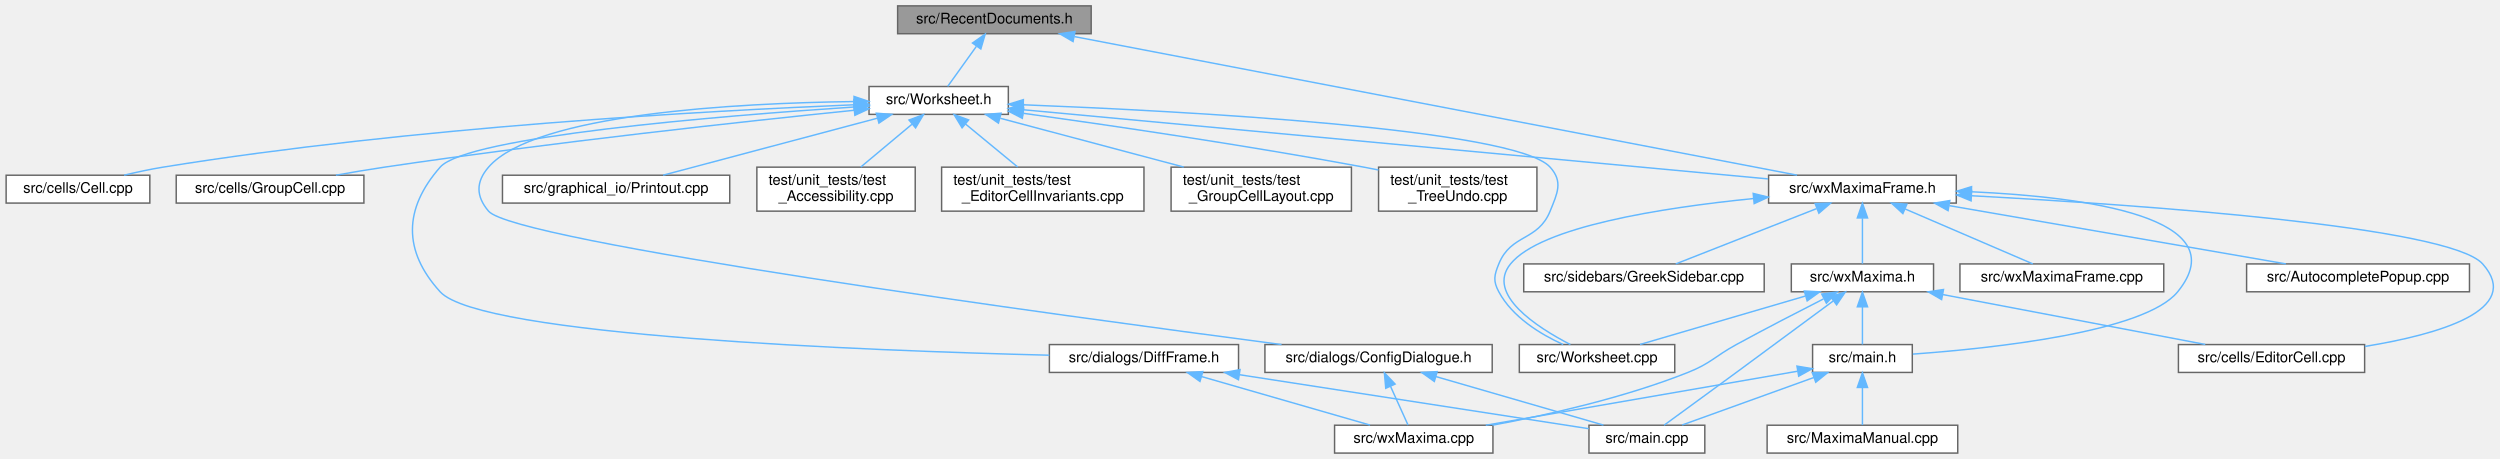
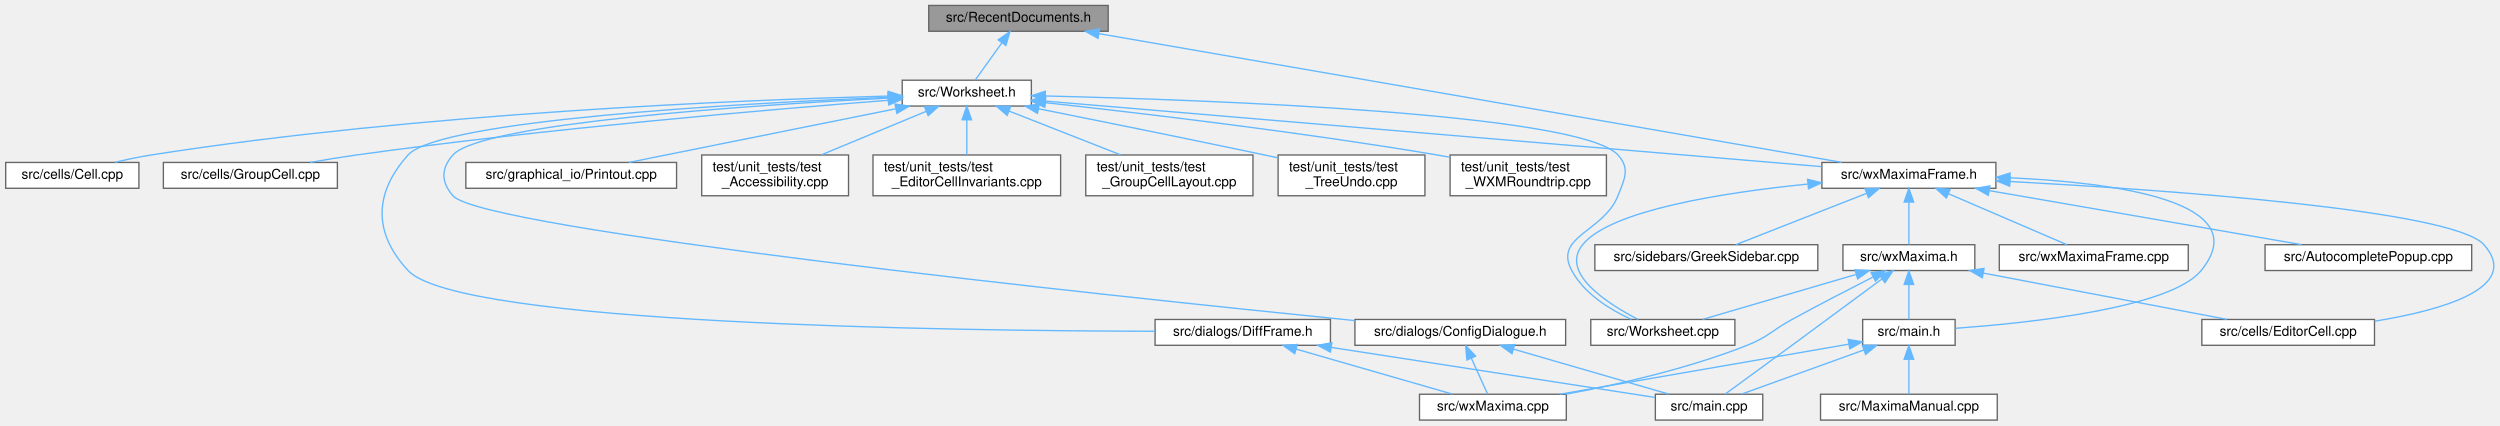
- <svg xmlns="http://www.w3.org/2000/svg" xmlns:xlink="http://www.w3.org/1999/xlink" width="1705pt" height="313pt" viewBox="0.00 0.00 1704.64 313.00">
+ <svg xmlns="http://www.w3.org/2000/svg" xmlns:xlink="http://www.w3.org/1999/xlink" width="1839pt" height="313pt" viewBox="0.00 0.00 1838.64 313.00">
  <g id="graph0" class="graph" transform="scale(1 1) rotate(0) translate(4 309)">
    <g id="node1" class="node">
      <g id="a_node1">
        <a xlink:title="The definition of the class RecentDocuments that provides a recent files mechanism that is extensible...">
-           <polygon fill="#999999" stroke="#666666" points="740,-305 608,-305 608,-286 740,-286 740,-305" />
-           <text text-anchor="middle" x="674" y="-293" font-family="Helvetica,sans-Serif" font-size="10.00">src/RecentDocuments.h</text>
+           <polygon fill="#999999" stroke="#666666" points="811,-305 679,-305 679,-286 811,-286 811,-305" />
+           <text text-anchor="middle" x="745" y="-293" font-family="Helvetica,sans-Serif" font-size="10.00">src/RecentDocuments.h</text>
        </a>
      </g>
    </g>
    <g id="node2" class="node">
      <g id="a_node2">
        <a xlink:href="Worksheet_8h.html" target="_top" xlink:title="This file defines the class Worksheet.">
-           <polygon fill="white" stroke="#666666" points="683.5,-250 588.5,-250 588.5,-231 683.5,-231 683.5,-250" />
-           <text text-anchor="middle" x="636" y="-238" font-family="Helvetica,sans-Serif" font-size="10.00">src/Worksheet.h</text>
+           <polygon fill="white" stroke="#666666" points="754.5,-250 659.5,-250 659.5,-231 754.5,-231 754.5,-250" />
+           <text text-anchor="middle" x="707" y="-238" font-family="Helvetica,sans-Serif" font-size="10.00">src/Worksheet.h</text>
        </a>
      </g>
    </g>
    <g id="edge1" class="edge">
-       <path fill="none" stroke="#63b8ff" d="M661.73,-277.39C655.19,-268.27 647.43,-257.45 642.16,-250.09" />
-       <polygon fill="#63b8ff" stroke="#63b8ff" points="659.05,-279.66 667.73,-285.75 664.74,-275.58 659.05,-279.66" />
+       <path fill="none" stroke="#63b8ff" d="M732.73,-277.39C726.19,-268.27 718.43,-257.45 713.16,-250.09" />
+       <polygon fill="#63b8ff" stroke="#63b8ff" points="730.05,-279.66 738.73,-285.75 735.74,-275.58 730.05,-279.66" />
    </g>
    <g id="node11" class="node">
      <g id="a_node11">
        <a xlink:href="wxMaximaFrame_8h.html" target="_top" xlink:title="This file declares the class wxMaximaFrame.">
-           <polygon fill="white" stroke="#666666" points="1330,-189.5 1202,-189.5 1202,-170.5 1330,-170.5 1330,-189.5" />
-           <text text-anchor="middle" x="1266" y="-177.5" font-family="Helvetica,sans-Serif" font-size="10.00">src/wxMaximaFrame.h</text>
-         </a>
-       </g>
-     </g>
-     <g id="edge32" class="edge">
-       <path fill="none" stroke="#63b8ff" d="M728.59,-284.03C844.78,-261.76 1114.65,-210.02 1221.39,-189.55" />
-       <polygon fill="#63b8ff" stroke="#63b8ff" points="727.66,-280.65 718.5,-285.97 728.98,-287.52 727.66,-280.65" />
+           <polygon fill="white" stroke="#666666" points="1464,-189.5 1336,-189.5 1336,-170.5 1464,-170.5 1464,-189.5" />
+           <text text-anchor="middle" x="1400" y="-177.5" font-family="Helvetica,sans-Serif" font-size="10.00">src/wxMaximaFrame.h</text>
+         </a>
+       </g>
+     </g>
+     <g id="edge33" class="edge">
+       <path fill="none" stroke="#63b8ff" d="M804.24,-284.24C932.15,-262.07 1232.19,-210.08 1350.64,-189.55" />
+       <polygon fill="#63b8ff" stroke="#63b8ff" points="803.49,-280.81 794.23,-285.97 804.68,-287.71 803.49,-280.81" />
    </g>
    <g id="node3" class="node">
      <g id="a_node3">
        <a xlink:href="Worksheet_8cpp.html" target="_top" xlink:title="This file defines the class Worksheet.">
-           <polygon fill="white" stroke="#666666" points="1138,-74 1032,-74 1032,-55 1138,-55 1138,-74" />
-           <text text-anchor="middle" x="1085" y="-62" font-family="Helvetica,sans-Serif" font-size="10.00">src/Worksheet.cpp</text>
+           <polygon fill="white" stroke="#666666" points="1272,-74 1166,-74 1166,-55 1272,-55 1272,-74" />
+           <text text-anchor="middle" x="1219" y="-62" font-family="Helvetica,sans-Serif" font-size="10.00">src/Worksheet.cpp</text>
        </a>
      </g>
    </g>
    <g id="edge2" class="edge">
-       <path fill="none" stroke="#63b8ff" d="M693.8,-237.54C802.68,-233.24 1029.42,-221.23 1053,-195 1061.91,-185.08 1058.02,-177.35 1053,-165 1044.61,-144.32 1026.39,-149.68 1018,-129 1014.82,-121.18 1014.01,-117.44 1018,-110 1027.24,-92.77 1046.41,-81.08 1061.89,-74.02" />
-       <polygon fill="#63b8ff" stroke="#63b8ff" points="693.5,-234.05 683.64,-237.93 693.77,-241.04 693.5,-234.05" />
+       <path fill="none" stroke="#63b8ff" d="M764.92,-238.4C886.23,-235.49 1158.12,-225.59 1186,-195 1194.98,-185.15 1190.93,-177.39 1186,-165 1175.38,-138.3 1138.42,-135.33 1152,-110 1161.24,-92.77 1180.41,-81.08 1195.89,-74.02" />
+       <polygon fill="#63b8ff" stroke="#63b8ff" points="764.63,-234.9 754.71,-238.63 764.79,-241.9 764.63,-234.9" />
    </g>
    <g id="node4" class="node">
      <g id="a_node4">
        <a xlink:href="Cell_8cpp.html" target="_top" xlink:title="Core layout and rendering logic for worksheet cells.">
          <polygon fill="white" stroke="#666666" points="98,-189.5 0,-189.5 0,-170.5 98,-170.5 98,-189.5" />
          <text text-anchor="middle" x="49" y="-177.5" font-family="Helvetica,sans-Serif" font-size="10.00">src/cells/Cell.cpp</text>
        </a>
      </g>
    </g>
    <g id="edge3" class="edge">
-       <path fill="none" stroke="#63b8ff" d="M578.03,-237.52C480.32,-233.55 276.86,-222.48 107,-195 98.31,-193.59 88.99,-191.58 80.43,-189.51" />
-       <polygon fill="#63b8ff" stroke="#63b8ff" points="578.15,-241.03 588.28,-237.93 578.43,-234.04 578.15,-241.03" />
+       <path fill="none" stroke="#63b8ff" d="M648.95,-238.33C541.42,-235.47 304.24,-225.91 107,-195 98.3,-193.64 88.98,-191.64 80.42,-189.57" />
+       <polygon fill="#63b8ff" stroke="#63b8ff" points="649.17,-241.84 659.25,-238.59 649.35,-234.84 649.17,-241.84" />
    </g>
    <g id="node5" class="node">
      <g id="a_node5">
        <a xlink:href="GroupCell_8cpp.html" target="_top" xlink:title="This file defines the class GroupCell.">
          <polygon fill="white" stroke="#666666" points="244,-189.5 116,-189.5 116,-170.5 244,-170.5 244,-189.5" />
          <text text-anchor="middle" x="180" y="-177.5" font-family="Helvetica,sans-Serif" font-size="10.00">src/cells/GroupCell.cpp</text>
        </a>
      </g>
    </g>
    <g id="edge4" class="edge">
-       <path fill="none" stroke="#63b8ff" d="M578.36,-233.81C504.11,-226.23 371.15,-211.8 258,-195 247.25,-193.4 235.71,-191.46 224.88,-189.53" />
-       <polygon fill="#63b8ff" stroke="#63b8ff" points="578.14,-237.3 588.44,-234.83 578.84,-230.34 578.14,-237.3" />
+       <path fill="none" stroke="#63b8ff" d="M649.3,-235.24C563.66,-228.6 397.98,-214.47 258,-195 246.96,-193.46 235.1,-191.5 224.04,-189.53" />
+       <polygon fill="#63b8ff" stroke="#63b8ff" points="649.1,-238.74 659.34,-236.02 649.64,-231.76 649.1,-238.74" />
    </g>
    <g id="node6" class="node">
      <g id="a_node6">
        <a xlink:href="ConfigDialogue_8h.html" target="_top" xlink:title="The configuration dialog.">
-           <polygon fill="white" stroke="#666666" points="1013.5,-74 858.5,-74 858.5,-55 1013.5,-55 1013.5,-74" />
-           <text text-anchor="middle" x="936" y="-62" font-family="Helvetica,sans-Serif" font-size="10.00">src/dialogs/ConfigDialogue.h</text>
+           <polygon fill="white" stroke="#666666" points="1147.5,-74 992.5,-74 992.5,-55 1147.5,-55 1147.5,-74" />
+           <text text-anchor="middle" x="1070" y="-62" font-family="Helvetica,sans-Serif" font-size="10.00">src/dialogs/ConfigDialogue.h</text>
        </a>
      </g>
    </g>
    <g id="edge5" class="edge">
-       <path fill="none" stroke="#63b8ff" d="M577.9,-239.74C498.02,-238.68 360.54,-231.44 329,-195 320.27,-184.92 320.37,-175.16 329,-165 346.5,-144.4 716.12,-94.13 869.84,-74.02" />
-       <polygon fill="#63b8ff" stroke="#63b8ff" points="578.26,-243.24 588.3,-239.84 578.33,-236.24 578.26,-243.24" />
+       <path fill="none" stroke="#63b8ff" d="M649.47,-236.87C548.93,-231.67 349.91,-218.51 329,-195 320.14,-185.04 320.22,-175.04 329,-165 350.75,-140.13 806.71,-91.87 992.37,-73.17" />
+       <polygon fill="#63b8ff" stroke="#63b8ff" points="649.3,-240.36 659.47,-237.37 649.66,-233.37 649.3,-240.36" />
    </g>
    <g id="node9" class="node">
      <g id="a_node9">
        <a xlink:href="DiffFrame_8h_source.html" target="_top" xlink:title=" ">
-           <polygon fill="white" stroke="#666666" points="840.5,-74 711.5,-74 711.5,-55 840.5,-55 840.5,-74" />
-           <text text-anchor="middle" x="776" y="-62" font-family="Helvetica,sans-Serif" font-size="10.00">src/dialogs/DiffFrame.h</text>
+           <polygon fill="white" stroke="#666666" points="974.5,-74 845.5,-74 845.5,-55 974.5,-55 974.5,-74" />
+           <text text-anchor="middle" x="910" y="-62" font-family="Helvetica,sans-Serif" font-size="10.00">src/dialogs/DiffFrame.h</text>
        </a>
      </g>
    </g>
    <g id="edge8" class="edge">
-       <path fill="none" stroke="#63b8ff" d="M578.49,-236.05C486.41,-229.95 314.31,-215.86 296,-195 271.08,-166.61 270.55,-137.92 296,-110 323.45,-79.89 586.93,-69.84 711.43,-66.75" />
-       <polygon fill="#63b8ff" stroke="#63b8ff" points="578.29,-239.55 588.5,-236.71 578.74,-232.56 578.29,-239.55" />
+       <path fill="none" stroke="#63b8ff" d="M649.23,-237.44C541.6,-233.01 319.16,-220.81 296,-195 270.77,-166.89 270.27,-137.66 296,-110 332.83,-70.41 695.14,-65.6 845.31,-65.33" />
+       <polygon fill="#63b8ff" stroke="#63b8ff" points="649.14,-240.94 659.27,-237.85 649.42,-233.95 649.14,-240.94" />
    </g>
    <g id="node10" class="node">
      <g id="a_node10">
        <a xlink:href="Printout_8cpp.html" target="_top" xlink:title="This file defines the class MathPrintOut.">
          <polygon fill="white" stroke="#666666" points="493.5,-189.5 338.5,-189.5 338.5,-170.5 493.5,-170.5 493.5,-189.5" />
          <text text-anchor="middle" x="416" y="-177.5" font-family="Helvetica,sans-Serif" font-size="10.00">src/graphical_io/Printout.cpp</text>
        </a>
      </g>
    </g>
    <g id="edge11" class="edge">
-       <path fill="none" stroke="#63b8ff" d="M594.24,-228.4C551.7,-217.08 486.66,-199.79 448.03,-189.52" />
-       <polygon fill="#63b8ff" stroke="#63b8ff" points="593.45,-231.81 604.01,-230.99 595.25,-225.04 593.45,-231.81" />
+       <path fill="none" stroke="#63b8ff" d="M654.58,-228.96C598.41,-217.67 510.33,-199.96 458.36,-189.52" />
+       <polygon fill="#63b8ff" stroke="#63b8ff" points="654.19,-232.45 664.69,-230.99 655.57,-225.59 654.19,-232.45" />
    </g>
    <g id="edge12" class="edge">
-       <path fill="none" stroke="#63b8ff" d="M693.86,-234.13C811.65,-223.19 1078.51,-198.41 1201.6,-186.98" />
-       <polygon fill="#63b8ff" stroke="#63b8ff" points="693.24,-230.67 683.61,-235.08 693.89,-237.64 693.24,-230.67" />
+       <path fill="none" stroke="#63b8ff" d="M764.66,-234.63C893.03,-223.8 1201.63,-197.75 1335.85,-186.42" />
+       <polygon fill="#63b8ff" stroke="#63b8ff" points="764.3,-231.15 754.63,-235.48 764.89,-238.13 764.3,-231.15" />
    </g>
    <g id="node19" class="node">
      <g id="a_node19">
        <a xlink:href="test__Accessibility_8cpp.html" target="_top" xlink:title="Logic-level regression tests for wxMaxima's custom wxAccessible classes.">
          <polygon fill="white" stroke="#666666" points="620,-195 512,-195 512,-165 620,-165 620,-195" />
          <text text-anchor="start" x="520" y="-183" font-family="Helvetica,sans-Serif" font-size="10.00">test/unit_tests/test</text>
          <text text-anchor="middle" x="566" y="-172" font-family="Helvetica,sans-Serif" font-size="10.00">_Accessibility.cpp</text>
        </a>
      </g>
    </g>
    <g id="edge28" class="edge">
-       <path fill="none" stroke="#63b8ff" d="M617.73,-224.23C606.96,-215.23 593.42,-203.91 582.89,-195.11" />
-       <polygon fill="#63b8ff" stroke="#63b8ff" points="615.75,-227.14 625.67,-230.87 620.24,-221.77 615.75,-227.14" />
+       <path fill="none" stroke="#63b8ff" d="M677.07,-227.08C654.46,-217.7 623.42,-204.82 599.9,-195.06" />
+       <polygon fill="#63b8ff" stroke="#63b8ff" points="675.92,-230.39 686.5,-230.99 678.6,-223.93 675.92,-230.39" />
    </g>
    <g id="node20" class="node">
      <g id="a_node20">
        <a xlink:href="test__EditorCellInvariants_8cpp.html" target="_top" xlink:title="Hardening tests for EditorCell's text-editing core.">
          <polygon fill="white" stroke="#666666" points="776,-195 638,-195 638,-165 776,-165 776,-195" />
          <text text-anchor="start" x="646" y="-183" font-family="Helvetica,sans-Serif" font-size="10.00">test/unit_tests/test</text>
          <text text-anchor="middle" x="707" y="-172" font-family="Helvetica,sans-Serif" font-size="10.00">_EditorCellInvariants.cpp</text>
        </a>
      </g>
    </g>
    <g id="edge29" class="edge">
-       <path fill="none" stroke="#63b8ff" d="M654.2,-224.5C665.18,-215.45 679.09,-204 689.87,-195.11" />
-       <polygon fill="#63b8ff" stroke="#63b8ff" points="651.97,-221.81 646.48,-230.87 656.42,-227.21 651.97,-221.81" />
+       <path fill="none" stroke="#63b8ff" d="M707,-220.65C707,-212.36 707,-202.78 707,-195.11" />
+       <polygon fill="#63b8ff" stroke="#63b8ff" points="703.5,-220.87 707,-230.87 710.5,-220.87 703.5,-220.87" />
    </g>
    <g id="node21" class="node">
      <g id="a_node21">
        <a xlink:href="test__GroupCellLayout_8cpp.html" target="_top" xlink:title="Regression tests for the GroupCell &lt;-&gt; EditorCell layout coupling.">
          <polygon fill="white" stroke="#666666" points="917.5,-195 794.5,-195 794.5,-165 917.5,-165 917.5,-195" />
          <text text-anchor="start" x="802.5" y="-183" font-family="Helvetica,sans-Serif" font-size="10.00">test/unit_tests/test</text>
          <text text-anchor="middle" x="856" y="-172" font-family="Helvetica,sans-Serif" font-size="10.00">_GroupCellLayout.cpp</text>
        </a>
      </g>
    </g>
    <g id="edge30" class="edge">
-       <path fill="none" stroke="#63b8ff" d="M678.04,-228.32C713.61,-218.86 764.76,-205.26 803.11,-195.06" />
-       <polygon fill="#63b8ff" stroke="#63b8ff" points="676.75,-225.04 667.99,-230.99 678.55,-231.81 676.75,-225.04" />
+       <path fill="none" stroke="#63b8ff" d="M737.99,-227.33C761.93,-217.93 795.1,-204.91 820.18,-195.06" />
+       <polygon fill="#63b8ff" stroke="#63b8ff" points="736.7,-224.08 728.67,-230.99 739.25,-230.6 736.7,-224.08" />
    </g>
    <g id="node22" class="node">
      <g id="a_node22">
        <a xlink:href="test__TreeUndo_8cpp.html" target="_top" xlink:title="Regression tests for the worksheet's cell-tree undo/redo (the TreeUndo_* subsystem of Worksheet).">
          <polygon fill="white" stroke="#666666" points="1044,-195 936,-195 936,-165 1044,-165 1044,-195" />
          <text text-anchor="start" x="944" y="-183" font-family="Helvetica,sans-Serif" font-size="10.00">test/unit_tests/test</text>
          <text text-anchor="middle" x="990" y="-172" font-family="Helvetica,sans-Serif" font-size="10.00">_TreeUndo.cpp</text>
        </a>
      </g>
    </g>
    <g id="edge31" class="edge">
-       <path fill="none" stroke="#63b8ff" d="M693.81,-231.72C752.47,-223.58 845.81,-209.91 926,-195 929.24,-194.4 932.57,-193.75 935.93,-193.08" />
-       <polygon fill="#63b8ff" stroke="#63b8ff" points="693.05,-228.3 683.63,-233.13 694.01,-235.23 693.05,-228.3" />
+       <path fill="none" stroke="#63b8ff" d="M759.82,-229C804.21,-220.11 869.3,-206.96 926,-195 929.23,-194.32 932.54,-193.61 935.89,-192.9" />
+       <polygon fill="#63b8ff" stroke="#63b8ff" points="758.96,-225.6 749.84,-230.99 760.33,-232.46 758.96,-225.6" />
+     </g>
+     <g id="node23" class="node">
+       <g id="a_node23">
+         <a xlink:href="test__WXMRoundtrip_8cpp.html" target="_top" xlink:title="Regression tests for images surviving the .wxm serialization round-trip.">
+           <polygon fill="white" stroke="#666666" points="1177.5,-195 1062.5,-195 1062.5,-165 1177.5,-165 1177.5,-195" />
+           <text text-anchor="start" x="1070.5" y="-183" font-family="Helvetica,sans-Serif" font-size="10.00">test/unit_tests/test</text>
+           <text text-anchor="middle" x="1120" y="-172" font-family="Helvetica,sans-Serif" font-size="10.00">_WXMRoundtrip.cpp</text>
+         </a>
+       </g>
+     </g>
+     <g id="edge32" class="edge">
+       <path fill="none" stroke="#63b8ff" d="M764.96,-233.45C833.84,-225.93 952.17,-211.99 1053,-195 1056.05,-194.49 1059.17,-193.93 1062.31,-193.35" />
+       <polygon fill="#63b8ff" stroke="#63b8ff" points="764.31,-230 754.75,-234.55 765.07,-236.95 764.31,-230" />
    </g>
    <g id="node7" class="node">
      <g id="a_node7">
        <a xlink:href="main_8cpp.html" target="_top" xlink:title="The file that defines the starting point of the program.">
-           <polygon fill="white" stroke="#666666" points="1158.5,-19 1079.5,-19 1079.5,0 1158.5,0 1158.5,-19" />
-           <text text-anchor="middle" x="1119" y="-7" font-family="Helvetica,sans-Serif" font-size="10.00">src/main.cpp</text>
+           <polygon fill="white" stroke="#666666" points="1292.5,-19 1213.5,-19 1213.5,0 1292.5,0 1292.5,-19" />
+           <text text-anchor="middle" x="1253" y="-7" font-family="Helvetica,sans-Serif" font-size="10.00">src/main.cpp</text>
        </a>
      </g>
    </g>
    <g id="edge6" class="edge">
-       <path fill="none" stroke="#63b8ff" d="M975.07,-52.18C1009.3,-42.27 1058.29,-28.08 1089.37,-19.08" />
-       <polygon fill="#63b8ff" stroke="#63b8ff" points="974.03,-48.84 965.4,-54.98 975.98,-55.56 974.03,-48.84" />
+       <path fill="none" stroke="#63b8ff" d="M1109.07,-52.18C1143.3,-42.27 1192.29,-28.08 1223.37,-19.08" />
+       <polygon fill="#63b8ff" stroke="#63b8ff" points="1108.03,-48.84 1099.4,-54.98 1109.98,-55.56 1108.03,-48.84" />
    </g>
    <g id="node8" class="node">
      <g id="a_node8">
        <a xlink:href="wxMaxima_8cpp.html" target="_top" xlink:title="This file defines the contents of the class wxMaxima that contains most of the program's logic.">
-           <polygon fill="white" stroke="#666666" points="1014,-19 906,-19 906,0 1014,0 1014,-19" />
-           <text text-anchor="middle" x="960" y="-7" font-family="Helvetica,sans-Serif" font-size="10.00">src/wxMaxima.cpp</text>
+           <polygon fill="white" stroke="#666666" points="1148,-19 1040,-19 1040,0 1148,0 1148,-19" />
+           <text text-anchor="middle" x="1094" y="-7" font-family="Helvetica,sans-Serif" font-size="10.00">src/wxMaxima.cpp</text>
        </a>
      </g>
    </g>
    <g id="edge7" class="edge">
-       <path fill="none" stroke="#63b8ff" d="M944.14,-45.53C948.18,-36.6 952.88,-26.22 956.11,-19.09" />
-       <polygon fill="#63b8ff" stroke="#63b8ff" points="940.9,-44.19 939.96,-54.75 947.28,-47.08 940.9,-44.19" />
+       <path fill="none" stroke="#63b8ff" d="M1078.14,-45.53C1082.18,-36.6 1086.88,-26.22 1090.11,-19.09" />
+       <polygon fill="#63b8ff" stroke="#63b8ff" points="1074.9,-44.19 1073.96,-54.75 1081.28,-47.08 1074.9,-44.19" />
    </g>
    <g id="edge9" class="edge">
-       <path fill="none" stroke="#63b8ff" d="M841.18,-53.43C911.41,-42.58 1020.94,-25.65 1079.28,-16.64" />
-       <polygon fill="#63b8ff" stroke="#63b8ff" points="840.46,-50 831.11,-54.98 841.53,-56.92 840.46,-50" />
+       <path fill="none" stroke="#63b8ff" d="M975.18,-53.43C1045.41,-42.58 1154.94,-25.65 1213.28,-16.64" />
+       <polygon fill="#63b8ff" stroke="#63b8ff" points="974.46,-50 965.11,-54.98 975.53,-56.92 974.46,-50" />
    </g>
    <g id="edge10" class="edge">
-       <path fill="none" stroke="#63b8ff" d="M815.29,-52.18C849.7,-42.27 898.96,-28.08 930.21,-19.08" />
-       <polygon fill="#63b8ff" stroke="#63b8ff" points="814.2,-48.85 805.56,-54.98 816.14,-55.58 814.2,-48.85" />
+       <path fill="none" stroke="#63b8ff" d="M949.29,-52.18C983.7,-42.27 1032.96,-28.08 1064.21,-19.08" />
+       <polygon fill="#63b8ff" stroke="#63b8ff" points="948.2,-48.85 939.56,-54.98 950.14,-55.58 948.2,-48.85" />
    </g>
    <g id="edge14" class="edge">
-       <path fill="none" stroke="#63b8ff" d="M1191.53,-173.58C1129,-167.3 1046.63,-154.38 1026,-129 1009.2,-108.33 1043.83,-85.89 1066.81,-74.01" />
-       <polygon fill="#63b8ff" stroke="#63b8ff" points="1191.49,-177.1 1201.78,-174.57 1192.16,-170.13 1191.49,-177.1" />
+       <path fill="none" stroke="#63b8ff" d="M1325.53,-173.58C1263,-167.3 1180.63,-154.38 1160,-129 1143.2,-108.33 1177.83,-85.89 1200.81,-74.01" />
+       <polygon fill="#63b8ff" stroke="#63b8ff" points="1325.49,-177.1 1335.78,-174.57 1326.16,-170.13 1325.49,-177.1" />
    </g>
    <g id="node12" class="node">
      <g id="a_node12">
        <a xlink:href="AutocompletePopup_8cpp.html" target="_top" xlink:title="This file defines the class AutocompletePopup.">
-           <polygon fill="white" stroke="#666666" points="1680,-129 1528,-129 1528,-110 1680,-110 1680,-129" />
-           <text text-anchor="middle" x="1604" y="-117" font-family="Helvetica,sans-Serif" font-size="10.00">src/AutocompletePopup.cpp</text>
+           <polygon fill="white" stroke="#666666" points="1814,-129 1662,-129 1662,-110 1814,-110 1814,-129" />
+           <text text-anchor="middle" x="1738" y="-117" font-family="Helvetica,sans-Serif" font-size="10.00">src/AutocompletePopup.cpp</text>
        </a>
      </g>
    </g>
    <g id="edge13" class="edge">
-       <path fill="none" stroke="#63b8ff" d="M1325.26,-168.74C1390.43,-157.46 1493.94,-139.55 1554.79,-129.02" />
-       <polygon fill="#63b8ff" stroke="#63b8ff" points="1324.4,-165.34 1315.15,-170.49 1325.6,-172.24 1324.4,-165.34" />
+       <path fill="none" stroke="#63b8ff" d="M1459.26,-168.74C1524.43,-157.46 1627.94,-139.55 1688.79,-129.02" />
+       <polygon fill="#63b8ff" stroke="#63b8ff" points="1458.4,-165.34 1449.15,-170.49 1459.6,-172.24 1458.4,-165.34" />
    </g>
    <g id="node13" class="node">
      <g id="a_node13">
        <a xlink:href="EditorCell_8cpp.html" target="_top" xlink:title="This file defines the class EditorCell.">
-           <polygon fill="white" stroke="#666666" points="1608.5,-74 1481.5,-74 1481.5,-55 1608.5,-55 1608.5,-74" />
-           <text text-anchor="middle" x="1545" y="-62" font-family="Helvetica,sans-Serif" font-size="10.00">src/cells/EditorCell.cpp</text>
+           <polygon fill="white" stroke="#666666" points="1742.5,-74 1615.5,-74 1615.5,-55 1742.5,-55 1742.5,-74" />
+           <text text-anchor="middle" x="1679" y="-62" font-family="Helvetica,sans-Serif" font-size="10.00">src/cells/EditorCell.cpp</text>
        </a>
      </g>
    </g>
    <g id="edge15" class="edge">
-       <path fill="none" stroke="#63b8ff" d="M1340.47,-175.49C1455.68,-169.28 1666.29,-154.55 1689,-129 1716.95,-97.55 1659.16,-80.96 1608.68,-72.73" />
-       <polygon fill="#63b8ff" stroke="#63b8ff" points="1340.11,-172 1330.31,-176.03 1340.48,-178.99 1340.11,-172" />
+       <path fill="none" stroke="#63b8ff" d="M1474.47,-175.49C1589.68,-169.28 1800.29,-154.55 1823,-129 1850.95,-97.55 1793.16,-80.96 1742.68,-72.73" />
+       <polygon fill="#63b8ff" stroke="#63b8ff" points="1474.11,-172 1464.31,-176.03 1474.48,-178.99 1474.11,-172" />
    </g>
    <g id="node14" class="node">
      <g id="a_node14">
        <a xlink:href="main_8h.html" target="_top" xlink:title="This file declares the class wxMaxima that contains most of the program's logic.">
-           <polygon fill="white" stroke="#666666" points="1300,-74 1232,-74 1232,-55 1300,-55 1300,-74" />
-           <text text-anchor="middle" x="1266" y="-62" font-family="Helvetica,sans-Serif" font-size="10.00">src/main.h</text>
+           <polygon fill="white" stroke="#666666" points="1434,-74 1366,-74 1366,-55 1434,-55 1434,-74" />
+           <text text-anchor="middle" x="1400" y="-62" font-family="Helvetica,sans-Serif" font-size="10.00">src/main.h</text>
        </a>
      </g>
    </g>
    <g id="edge16" class="edge">
-       <path fill="none" stroke="#63b8ff" d="M1340.54,-178.2C1417.95,-174.7 1522.39,-160.84 1481,-110 1458.62,-82.51 1355.26,-71.48 1300.41,-67.5" />
-       <polygon fill="#63b8ff" stroke="#63b8ff" points="1340.15,-174.72 1330.3,-178.61 1340.43,-181.71 1340.15,-174.72" />
+       <path fill="none" stroke="#63b8ff" d="M1474.54,-178.2C1551.95,-174.7 1656.39,-160.84 1615,-110 1592.62,-82.51 1489.26,-71.48 1434.41,-67.5" />
+       <polygon fill="#63b8ff" stroke="#63b8ff" points="1474.15,-174.72 1464.3,-178.61 1474.43,-181.71 1474.15,-174.72" />
    </g>
    <g id="node16" class="node">
      <g id="a_node16">
        <a xlink:href="GreekSidebar_8cpp.html" target="_top" xlink:title="This file defines the class GreekSidebar.">
-           <polygon fill="white" stroke="#666666" points="1199,-129 1035,-129 1035,-110 1199,-110 1199,-129" />
-           <text text-anchor="middle" x="1117" y="-117" font-family="Helvetica,sans-Serif" font-size="10.00">src/sidebars/GreekSidebar.cpp</text>
+           <polygon fill="white" stroke="#666666" points="1333,-129 1169,-129 1169,-110 1333,-110 1333,-129" />
+           <text text-anchor="middle" x="1251" y="-117" font-family="Helvetica,sans-Serif" font-size="10.00">src/sidebars/GreekSidebar.cpp</text>
        </a>
      </g>
    </g>
    <g id="edge20" class="edge">
-       <path fill="none" stroke="#63b8ff" d="M1234.75,-166.73C1205.95,-155.42 1163.97,-138.94 1138.69,-129.02" />
-       <polygon fill="#63b8ff" stroke="#63b8ff" points="1233.75,-170.1 1244.33,-170.49 1236.3,-163.58 1233.75,-170.1" />
+       <path fill="none" stroke="#63b8ff" d="M1368.75,-166.73C1339.95,-155.42 1297.97,-138.94 1272.69,-129.02" />
+       <polygon fill="#63b8ff" stroke="#63b8ff" points="1367.75,-170.1 1378.33,-170.49 1370.3,-163.58 1367.75,-170.1" />
    </g>
    <g id="node17" class="node">
      <g id="a_node17">
        <a xlink:href="wxMaxima_8h.html" target="_top" xlink:title="This file declares the class wxMaxima that contains most of the program's logic.">
-           <polygon fill="white" stroke="#666666" points="1314.5,-129 1217.5,-129 1217.5,-110 1314.5,-110 1314.5,-129" />
-           <text text-anchor="middle" x="1266" y="-117" font-family="Helvetica,sans-Serif" font-size="10.00">src/wxMaxima.h</text>
+           <polygon fill="white" stroke="#666666" points="1448.5,-129 1351.5,-129 1351.5,-110 1448.5,-110 1448.5,-129" />
+           <text text-anchor="middle" x="1400" y="-117" font-family="Helvetica,sans-Serif" font-size="10.00">src/wxMaxima.h</text>
        </a>
      </g>
    </g>
    <g id="edge21" class="edge">
-       <path fill="none" stroke="#63b8ff" d="M1266,-160.16C1266,-149.74 1266,-137.3 1266,-129.17" />
-       <polygon fill="#63b8ff" stroke="#63b8ff" points="1262.5,-160.37 1266,-170.37 1269.5,-160.37 1262.5,-160.37" />
+       <path fill="none" stroke="#63b8ff" d="M1400,-160.16C1400,-149.74 1400,-137.3 1400,-129.17" />
+       <polygon fill="#63b8ff" stroke="#63b8ff" points="1396.5,-160.37 1400,-170.37 1403.5,-160.37 1396.5,-160.37" />
    </g>
    <g id="node18" class="node">
      <g id="a_node18">
        <a xlink:href="wxMaximaFrame_8cpp.html" target="_top" xlink:title="This file defines the class wxMaximaFrame.">
-           <polygon fill="white" stroke="#666666" points="1471.5,-129 1332.5,-129 1332.5,-110 1471.5,-110 1471.5,-129" />
-           <text text-anchor="middle" x="1402" y="-117" font-family="Helvetica,sans-Serif" font-size="10.00">src/wxMaximaFrame.cpp</text>
+           <polygon fill="white" stroke="#666666" points="1605.5,-129 1466.5,-129 1466.5,-110 1605.5,-110 1605.5,-129" />
+           <text text-anchor="middle" x="1536" y="-117" font-family="Helvetica,sans-Serif" font-size="10.00">src/wxMaximaFrame.cpp</text>
        </a>
      </g>
    </g>
    <g id="edge27" class="edge">
-       <path fill="none" stroke="#63b8ff" d="M1295.22,-166.43C1321.48,-155.14 1359.33,-138.86 1382.2,-129.02" />
-       <polygon fill="#63b8ff" stroke="#63b8ff" points="1293.58,-163.33 1285.78,-170.49 1296.34,-169.76 1293.58,-163.33" />
+       <path fill="none" stroke="#63b8ff" d="M1429.22,-166.43C1455.48,-155.14 1493.33,-138.86 1516.2,-129.02" />
+       <polygon fill="#63b8ff" stroke="#63b8ff" points="1427.58,-163.33 1419.78,-170.49 1430.34,-169.76 1427.58,-163.33" />
    </g>
    <g id="edge18" class="edge">
-       <path fill="none" stroke="#63b8ff" d="M1232.86,-51.55C1205.56,-41.71 1167.5,-27.98 1143.05,-19.17" />
-       <polygon fill="#63b8ff" stroke="#63b8ff" points="1231.79,-54.89 1242.38,-54.98 1234.16,-48.3 1231.79,-54.89" />
+       <path fill="none" stroke="#63b8ff" d="M1366.86,-51.55C1339.56,-41.71 1301.5,-27.98 1277.05,-19.17" />
+       <polygon fill="#63b8ff" stroke="#63b8ff" points="1365.79,-54.89 1376.38,-54.98 1368.16,-48.3 1365.79,-54.89" />
    </g>
    <g id="edge19" class="edge">
-       <path fill="none" stroke="#63b8ff" d="M1221.73,-55.83C1165.24,-46.05 1067.81,-29.17 1009.09,-19" />
-       <polygon fill="#63b8ff" stroke="#63b8ff" points="1221.34,-59.32 1231.79,-57.57 1222.53,-52.42 1221.34,-59.32" />
+       <path fill="none" stroke="#63b8ff" d="M1355.73,-55.83C1299.24,-46.05 1201.81,-29.17 1143.09,-19" />
+       <polygon fill="#63b8ff" stroke="#63b8ff" points="1355.34,-59.32 1365.79,-57.57 1356.53,-52.42 1355.34,-59.32" />
    </g>
    <g id="node15" class="node">
      <g id="a_node15">
        <a xlink:href="MaximaManual_8cpp.html" target="_top" xlink:title="This file defines the class MaximaManual.">
-           <polygon fill="white" stroke="#666666" points="1331,-19 1201,-19 1201,0 1331,0 1331,-19" />
-           <text text-anchor="middle" x="1266" y="-7" font-family="Helvetica,sans-Serif" font-size="10.00">src/MaximaManual.cpp</text>
+           <polygon fill="white" stroke="#666666" points="1465,-19 1335,-19 1335,0 1465,0 1465,-19" />
+           <text text-anchor="middle" x="1400" y="-7" font-family="Helvetica,sans-Serif" font-size="10.00">src/MaximaManual.cpp</text>
        </a>
      </g>
    </g>
    <g id="edge17" class="edge">
-       <path fill="none" stroke="#63b8ff" d="M1266,-44.66C1266,-35.93 1266,-25.99 1266,-19.09" />
-       <polygon fill="#63b8ff" stroke="#63b8ff" points="1262.5,-44.75 1266,-54.75 1269.5,-44.75 1262.5,-44.75" />
+       <path fill="none" stroke="#63b8ff" d="M1400,-44.66C1400,-35.93 1400,-25.99 1400,-19.09" />
+       <polygon fill="#63b8ff" stroke="#63b8ff" points="1396.5,-44.75 1400,-54.75 1403.5,-44.75 1396.5,-44.75" />
    </g>
    <g id="edge22" class="edge">
-       <path fill="none" stroke="#63b8ff" d="M1226.92,-107.06C1193.09,-97.15 1144.92,-83.04 1114.31,-74.08" />
-       <polygon fill="#63b8ff" stroke="#63b8ff" points="1226.34,-110.53 1236.92,-109.98 1228.31,-103.82 1226.34,-110.53" />
+       <path fill="none" stroke="#63b8ff" d="M1360.92,-107.06C1327.09,-97.15 1278.92,-83.04 1248.31,-74.08" />
+       <polygon fill="#63b8ff" stroke="#63b8ff" points="1360.34,-110.53 1370.92,-109.98 1362.31,-103.82 1360.34,-110.53" />
    </g>
    <g id="edge24" class="edge">
-       <path fill="none" stroke="#63b8ff" d="M1246.07,-103.73C1228.65,-90.84 1202.68,-71.65 1180,-55 1162.88,-42.44 1143,-27.95 1130.71,-19.01" />
-       <polygon fill="#63b8ff" stroke="#63b8ff" points="1244.21,-106.71 1254.33,-109.85 1248.38,-101.09 1244.21,-106.71" />
+       <path fill="none" stroke="#63b8ff" d="M1380.07,-103.73C1362.65,-90.84 1336.68,-71.65 1314,-55 1296.88,-42.44 1277,-27.95 1264.71,-19.01" />
+       <polygon fill="#63b8ff" stroke="#63b8ff" points="1378.21,-106.71 1388.33,-109.85 1382.38,-101.09 1378.21,-106.71" />
    </g>
    <g id="edge26" class="edge">
-       <path fill="none" stroke="#63b8ff" d="M1239.4,-105.12C1222.32,-96.44 1199.73,-84.78 1180,-74 1165.15,-65.89 1162.73,-61.25 1147,-55 1103.58,-37.76 1051.72,-26.06 1013.64,-19.01" />
-       <polygon fill="#63b8ff" stroke="#63b8ff" points="1238.25,-108.46 1248.75,-109.86 1241.41,-102.22 1238.25,-108.46" />
+       <path fill="none" stroke="#63b8ff" d="M1373.4,-105.12C1356.32,-96.44 1333.73,-84.78 1314,-74 1299.15,-65.89 1296.73,-61.25 1281,-55 1237.58,-37.76 1185.72,-26.06 1147.64,-19.01" />
+       <polygon fill="#63b8ff" stroke="#63b8ff" points="1372.25,-108.46 1382.75,-109.86 1375.41,-102.22 1372.25,-108.46" />
    </g>
    <g id="edge23" class="edge">
-       <path fill="none" stroke="#63b8ff" d="M1320.93,-108.07C1373.24,-98.13 1451.02,-83.35 1499.82,-74.08" />
-       <polygon fill="#63b8ff" stroke="#63b8ff" points="1320,-104.68 1310.83,-109.98 1321.3,-111.56 1320,-104.68" />
+       <path fill="none" stroke="#63b8ff" d="M1454.93,-108.07C1507.24,-98.13 1585.02,-83.35 1633.82,-74.08" />
+       <polygon fill="#63b8ff" stroke="#63b8ff" points="1454,-104.68 1444.83,-109.98 1455.3,-111.56 1454,-104.68" />
    </g>
    <g id="edge25" class="edge">
-       <path fill="none" stroke="#63b8ff" d="M1266,-99.66C1266,-90.93 1266,-80.99 1266,-74.09" />
-       <polygon fill="#63b8ff" stroke="#63b8ff" points="1262.5,-99.75 1266,-109.75 1269.5,-99.75 1262.5,-99.75" />
+       <path fill="none" stroke="#63b8ff" d="M1400,-99.66C1400,-90.93 1400,-80.99 1400,-74.09" />
+       <polygon fill="#63b8ff" stroke="#63b8ff" points="1396.5,-99.75 1400,-109.75 1403.5,-99.75 1396.5,-99.75" />
    </g>
  </g>
</svg>
